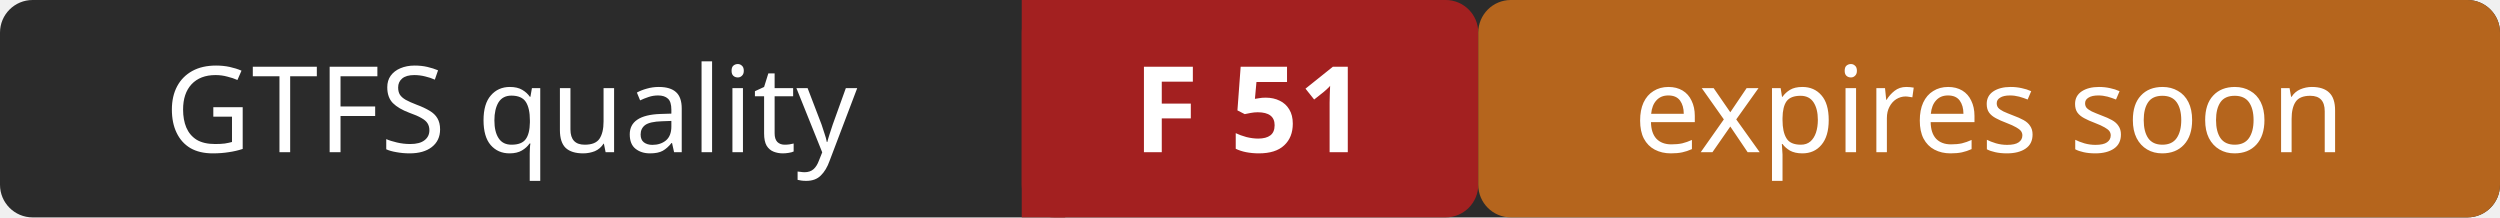
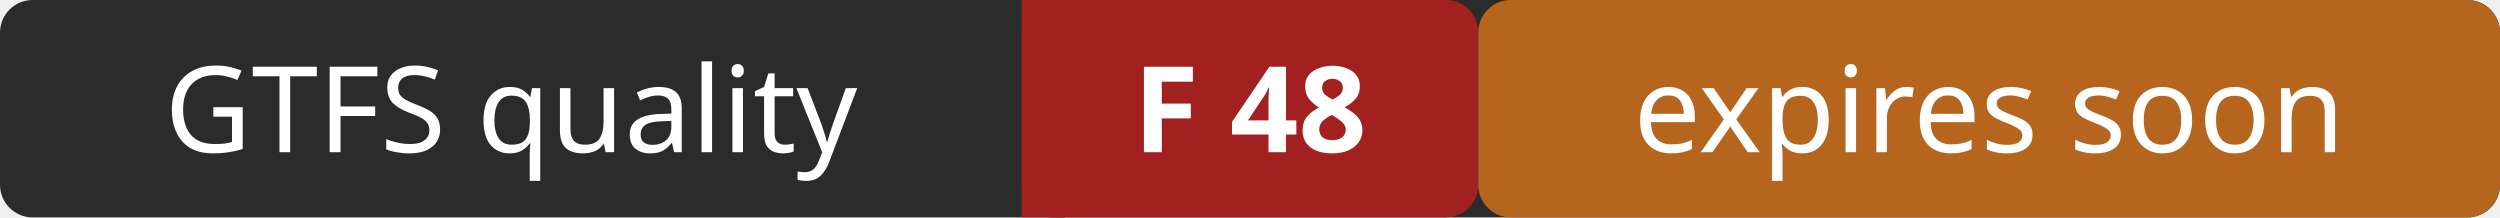
- <svg xmlns="http://www.w3.org/2000/svg" width="230" height="20" role="img" aria-label="GTFS quality: F 51 (expires soon)">
+ <svg xmlns="http://www.w3.org/2000/svg" width="230" height="20" role="img" aria-label="GTFS quality: F 48 (expires soon)">
  <rect width="230" height="20" rx="3" fill="#2b2b2b" />
  <rect x="94" width="42" height="20" rx="3" fill="#a32020" />
  <rect x="94" width="4" height="20" fill="#a32020" />
  <rect x="136" width="94" height="20" rx="3" fill="#b5651d" />
  <g fill="#ffffff" font-family="Verdana,Geneva,sans-serif" font-size="11" text-anchor="middle">
    <text x="47" y="14">GTFS quality</text>
-     <text x="115" y="14" font-weight="bold">F 51</text>
+     <text x="115" y="14" font-weight="bold">F 48</text>
    <text x="183" y="14">expires soon</text>
  </g>
</svg>
